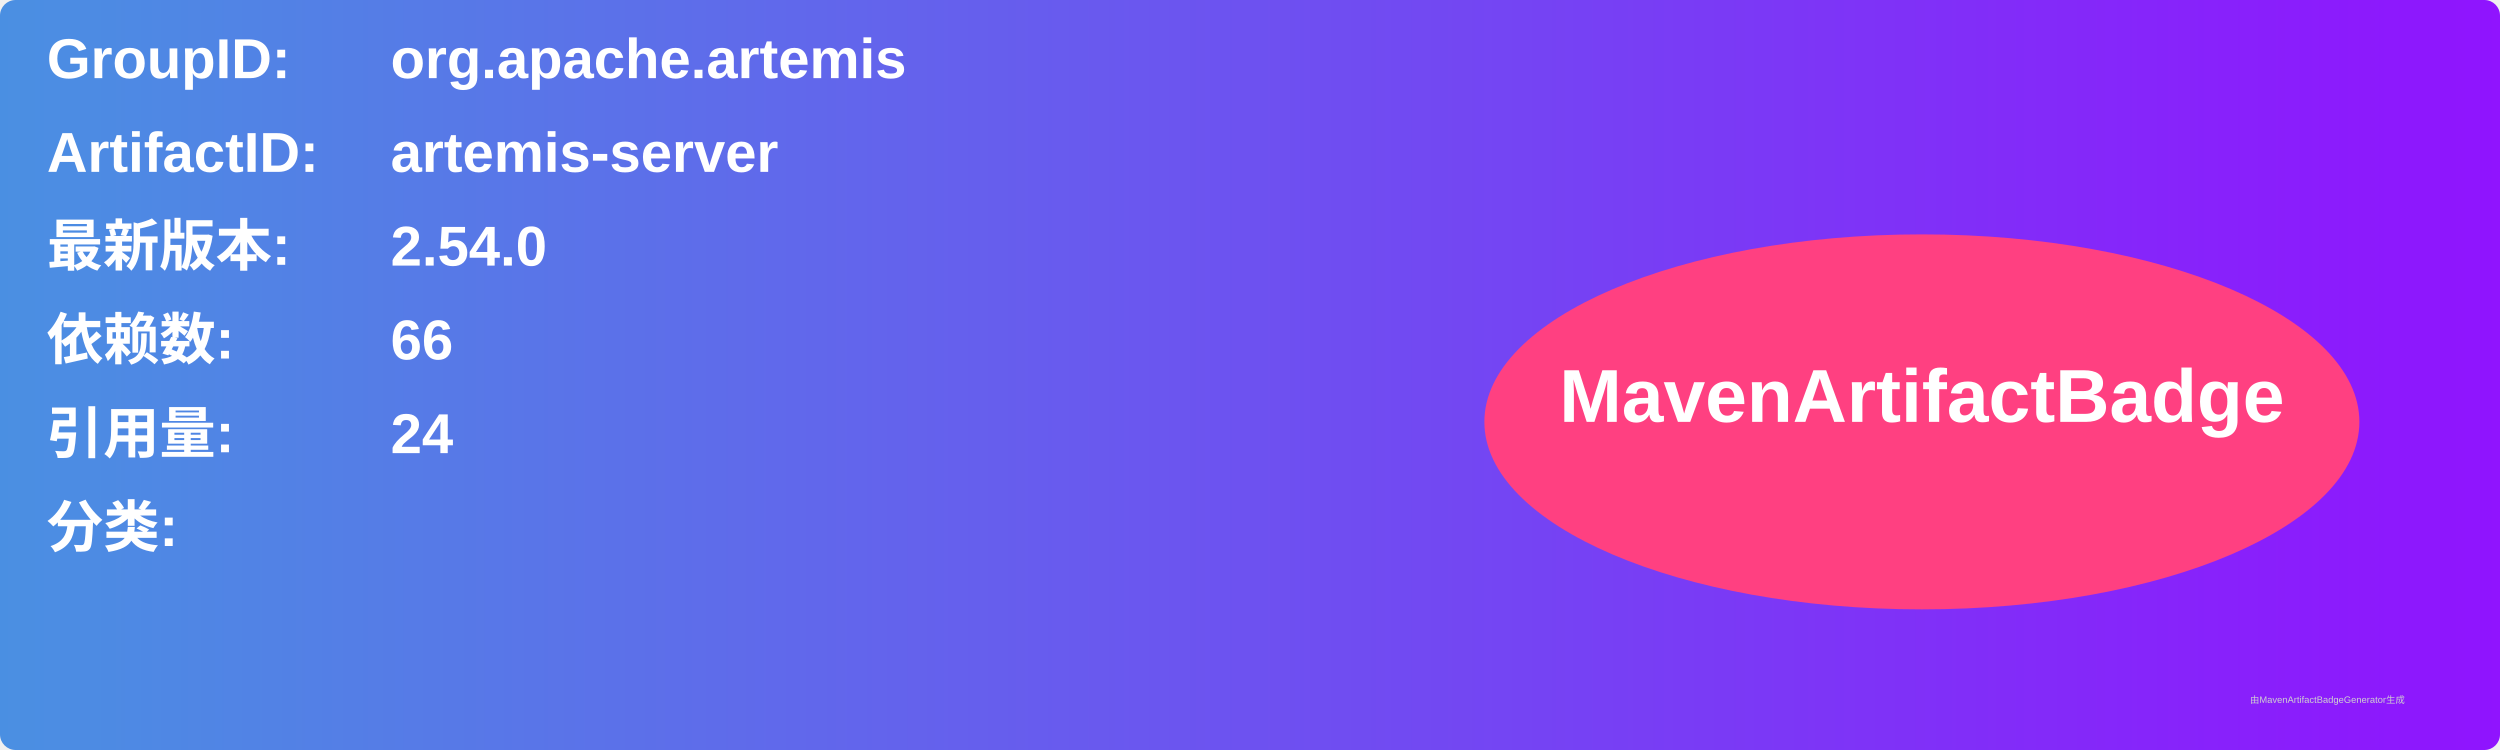
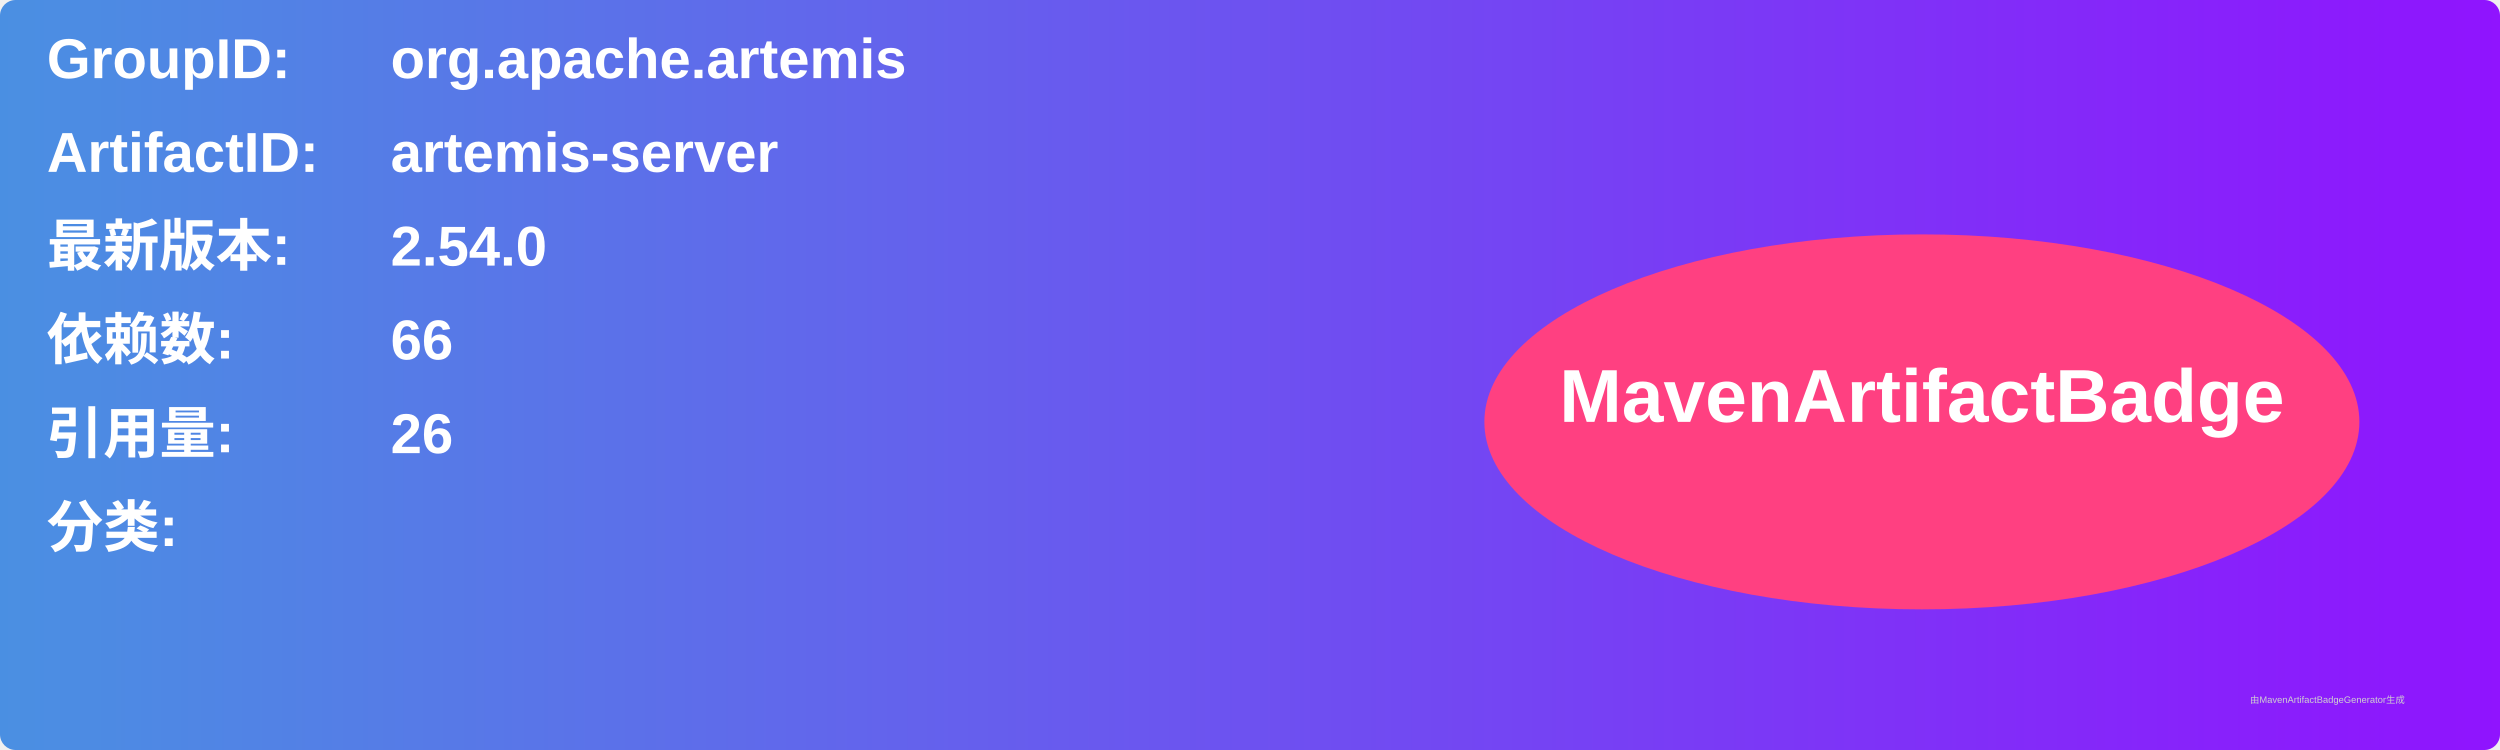
<svg xmlns="http://www.w3.org/2000/svg" width="800" height="240" viewBox="0 0 800 240">
  <linearGradient id="grad" x1="0%" y1="0%" x2="100%" y2="0%">
    <stop offset="0%" stop-color="#4a90e2" />
    <stop offset="100%" stop-color="#9013fe" />
  </linearGradient>
  <rect width="100%" height="100%" rx="5" ry="5" fill="url(#grad)" />
  <g transform="translate(15, 15)">
    <text x="0" y="10" font-family="Arial" font-size="18" fill="white" font-weight="bold" width="260">GroupID:</text>
    <text x="110" y="10" font-family="Arial" font-size="18" fill="white" font-weight="bold" width="460">org.apache.artemis</text>
    <text x="0" y="40" font-family="Arial" font-size="18" fill="white" font-weight="bold" width="260">ArtifactID:</text>
    <text x="110" y="40" font-family="Arial" font-size="18" fill="white" font-weight="bold" width="460">artemis-server</text>
    <text x="0" y="70" font-family="Arial" font-size="18" fill="white" font-weight="bold">最新版本:</text>
    <text x="110" y="70" font-family="Arial" font-size="18" fill="white" font-weight="bold">
      <tspan font-weight="bold">2.54.0</tspan>
    </text>
    <text x="0" y="100" font-family="Arial" font-size="18" fill="white" font-weight="bold">依赖数: </text>
    <text x="110" y="100" font-family="Arial" font-size="18" fill="white">
      <tspan font-weight="bold">66</tspan>
    </text>
    <text x="0" y="130" font-family="Arial" font-size="18" fill="white" font-weight="bold">引用量: </text>
    <text x="110" y="130" font-family="Arial" font-size="18" fill="white">
-       <tspan font-weight="bold">24</tspan>
+       <tspan font-weight="bold">26</tspan>
    </text>
    <text x="0" y="160" font-family="Arial" font-size="18" fill="white" font-weight="bold">分类:</text>
    <text x="10" y="190" font-family="Arial" font-size="10" fill="white">
      <tspan font-weight="bold" />
    </text>
    <ellipse cx="600" cy="120" rx="140" ry="60" fill="#ff4081" />
    <text x="600" y="120" text-anchor="middle" font-family="Arial" font-size="24" fill="white" font-weight="bold">MavenArtifactBadge</text>
  </g>
  <text x="720" y="225" font-family="Arial" font-size="3" fill="#d0d0d0">由MavenArtifactBadgeGenerator生成</text>
</svg>
